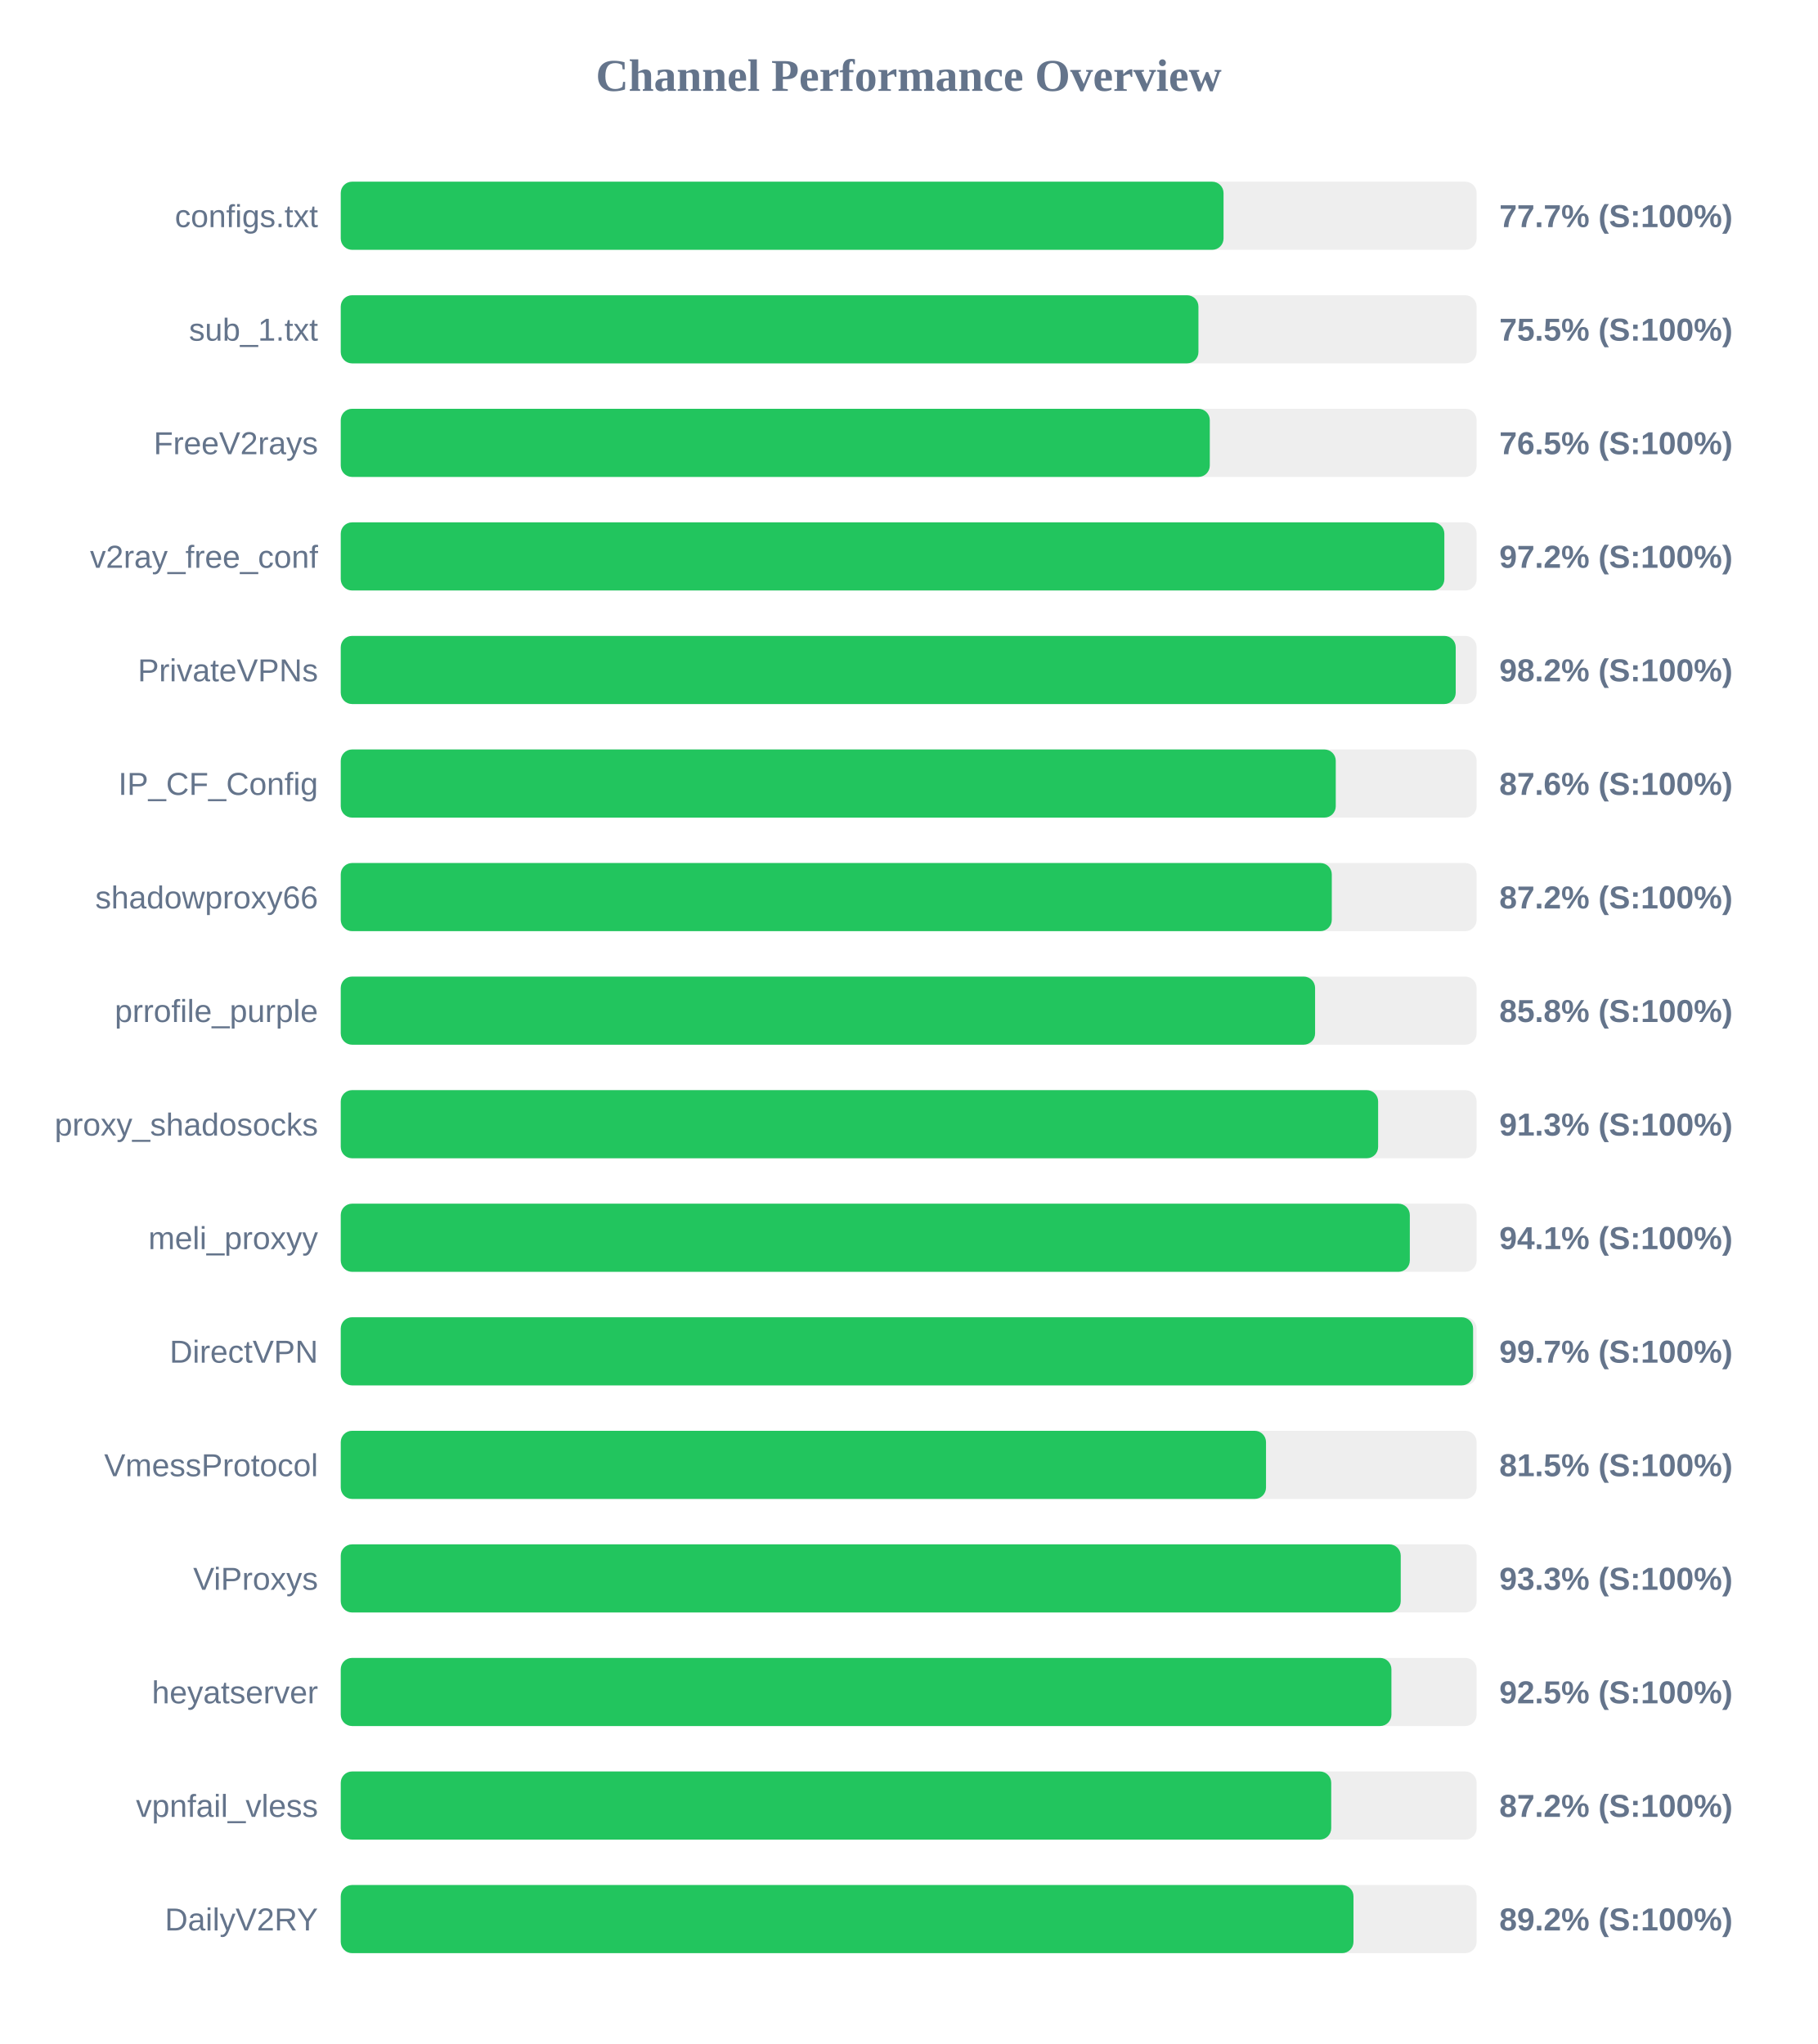
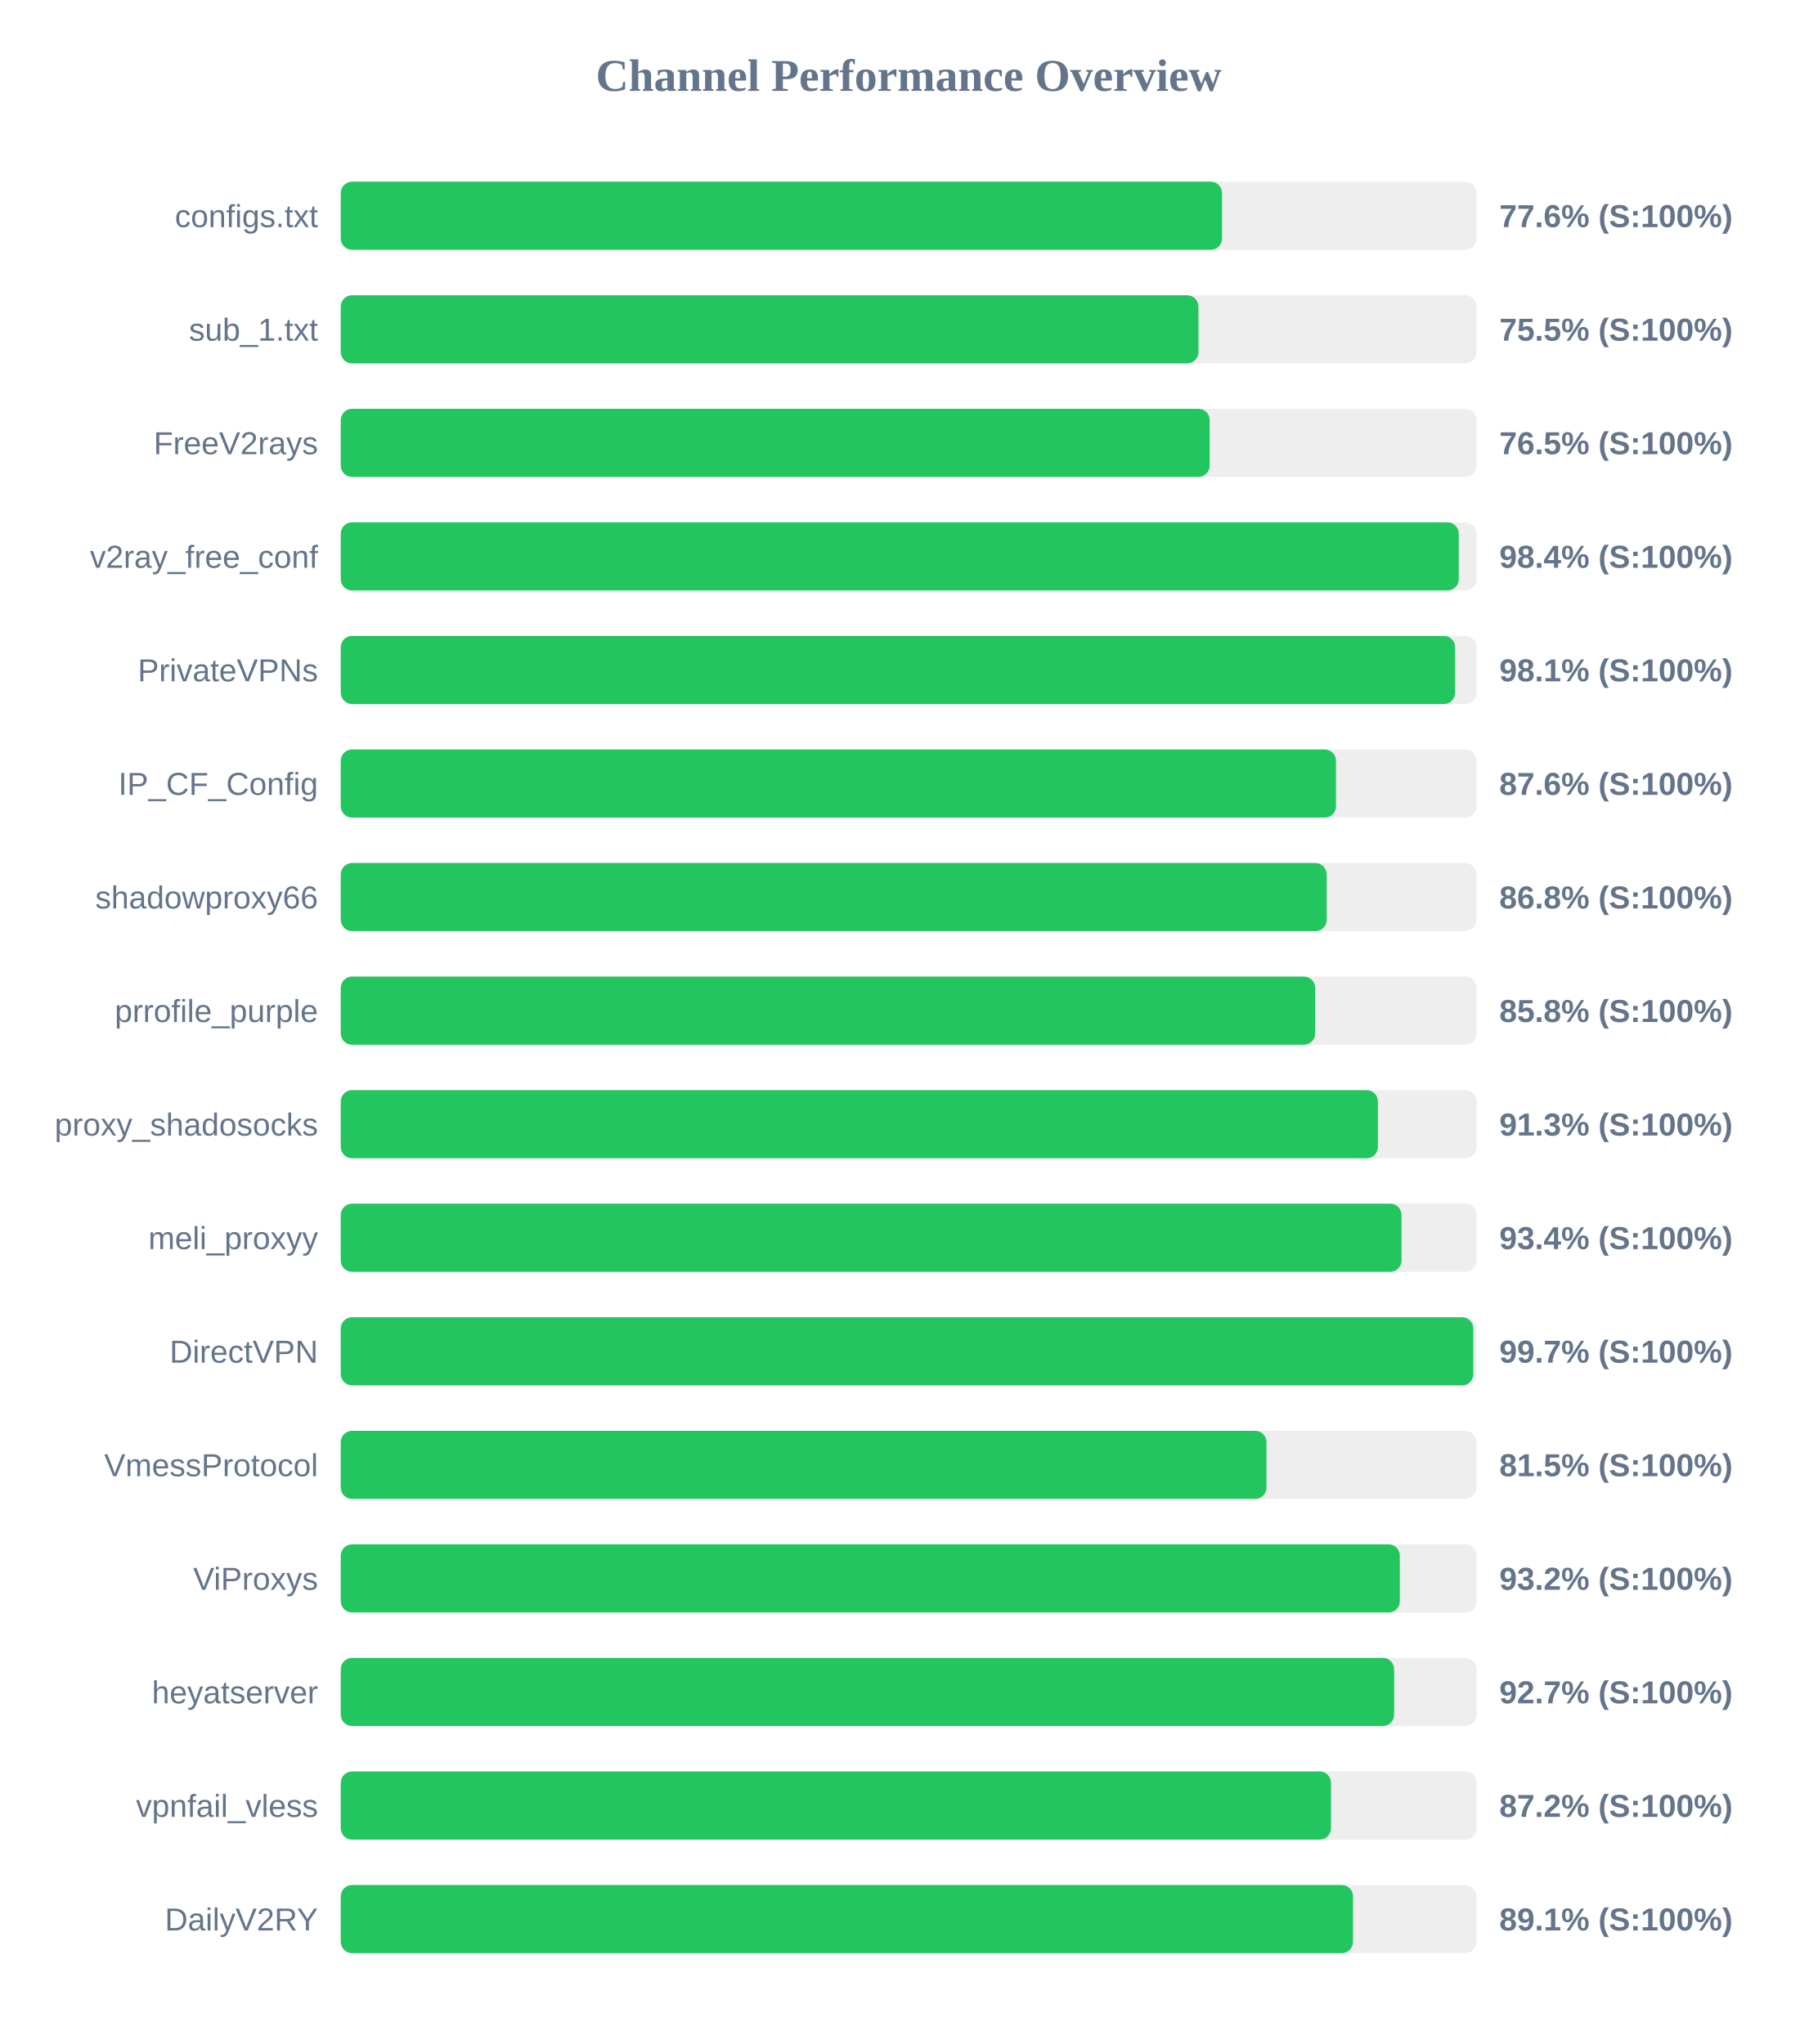
<svg xmlns="http://www.w3.org/2000/svg" width="800" height="900" version="1.1">
  <style>
        .row { font: 14px Arial; fill: #64748b; }
        .score { font: bold 14px Arial; fill: #64748b; }
    </style>
  <text x="400" y="40" text-anchor="middle" font-size="20px" font-weight="bold" fill="#64748b">Channel Performance Overview</text>
  <rect x="150" y="80" width="500" height="30" fill="#eee" rx="5" />
-   <rect x="150" y="80" width="388.6" height="30" fill="#22c55e" rx="5" />
+   <rect x="150" y="80" width="387.95" height="30" fill="#22c55e" rx="5" />
  <text x="140" y="100" text-anchor="end" class="row">configs.txt</text>
-   <text x="660" y="100" text-anchor="start" class="score">77.7% (S:100%)</text>
+   <text x="660" y="100" text-anchor="start" class="score">77.6% (S:100%)</text>
  <rect x="150" y="130" width="500" height="30" fill="#eee" rx="5" />
  <rect x="150" y="130" width="377.55" height="30" fill="#22c55e" rx="5" />
  <text x="140" y="150" text-anchor="end" class="row">sub_1.txt</text>
  <text x="660" y="150" text-anchor="start" class="score">75.5% (S:100%)</text>
  <rect x="150" y="180" width="500" height="30" fill="#eee" rx="5" />
-   <rect x="150" y="180" width="382.55" height="30" fill="#22c55e" rx="5" />
+   <rect x="150" y="180" width="382.5" height="30" fill="#22c55e" rx="5" />
  <text x="140" y="200" text-anchor="end" class="row">FreeV2rays</text>
  <text x="660" y="200" text-anchor="start" class="score">76.5% (S:100%)</text>
  <rect x="150" y="230" width="500" height="30" fill="#eee" rx="5" />
-   <rect x="150" y="230" width="485.8" height="30" fill="#22c55e" rx="5" />
+   <rect x="150" y="230" width="492.15" height="30" fill="#22c55e" rx="5" />
  <text x="140" y="250" text-anchor="end" class="row">v2ray_free_conf</text>
-   <text x="660" y="250" text-anchor="start" class="score">97.2% (S:100%)</text>
+   <text x="660" y="250" text-anchor="start" class="score">98.4% (S:100%)</text>
  <rect x="150" y="280" width="500" height="30" fill="#eee" rx="5" />
-   <rect x="150" y="280" width="490.8" height="30" fill="#22c55e" rx="5" />
+   <rect x="150" y="280" width="490.55" height="30" fill="#22c55e" rx="5" />
  <text x="140" y="300" text-anchor="end" class="row">PrivateVPNs</text>
-   <text x="660" y="300" text-anchor="start" class="score">98.2% (S:100%)</text>
+   <text x="660" y="300" text-anchor="start" class="score">98.1% (S:100%)</text>
  <rect x="150" y="330" width="500" height="30" fill="#eee" rx="5" />
-   <rect x="150" y="330" width="438.0" height="30" fill="#22c55e" rx="5" />
+   <rect x="150" y="330" width="438.1" height="30" fill="#22c55e" rx="5" />
  <text x="140" y="350" text-anchor="end" class="row">IP_CF_Config</text>
  <text x="660" y="350" text-anchor="start" class="score">87.6% (S:100%)</text>
  <rect x="150" y="380" width="500" height="30" fill="#eee" rx="5" />
-   <rect x="150" y="380" width="436.25" height="30" fill="#22c55e" rx="5" />
+   <rect x="150" y="380" width="434.0" height="30" fill="#22c55e" rx="5" />
  <text x="140" y="400" text-anchor="end" class="row">shadowproxy66</text>
-   <text x="660" y="400" text-anchor="start" class="score">87.2% (S:100%)</text>
+   <text x="660" y="400" text-anchor="start" class="score">86.8% (S:100%)</text>
  <rect x="150" y="430" width="500" height="30" fill="#eee" rx="5" />
-   <rect x="150" y="430" width="428.9" height="30" fill="#22c55e" rx="5" />
+   <rect x="150" y="430" width="428.95" height="30" fill="#22c55e" rx="5" />
  <text x="140" y="450" text-anchor="end" class="row">prrofile_purple</text>
  <text x="660" y="450" text-anchor="start" class="score">85.8% (S:100%)</text>
  <rect x="150" y="480" width="500" height="30" fill="#eee" rx="5" />
-   <rect x="150" y="480" width="456.65" height="30" fill="#22c55e" rx="5" />
+   <rect x="150" y="480" width="456.55" height="30" fill="#22c55e" rx="5" />
  <text x="140" y="500" text-anchor="end" class="row">proxy_shadosocks</text>
  <text x="660" y="500" text-anchor="start" class="score">91.3% (S:100%)</text>
  <rect x="150" y="530" width="500" height="30" fill="#eee" rx="5" />
-   <rect x="150" y="530" width="470.6" height="30" fill="#22c55e" rx="5" />
+   <rect x="150" y="530" width="466.95" height="30" fill="#22c55e" rx="5" />
  <text x="140" y="550" text-anchor="end" class="row">meli_proxyy</text>
-   <text x="660" y="550" text-anchor="start" class="score">94.1% (S:100%)</text>
+   <text x="660" y="550" text-anchor="start" class="score">93.4% (S:100%)</text>
  <rect x="150" y="580" width="500" height="30" fill="#eee" rx="5" />
-   <rect x="150" y="580" width="498.45" height="30" fill="#22c55e" rx="5" />
+   <rect x="150" y="580" width="498.55" height="30" fill="#22c55e" rx="5" />
  <text x="140" y="600" text-anchor="end" class="row">DirectVPN</text>
  <text x="660" y="600" text-anchor="start" class="score">99.7% (S:100%)</text>
  <rect x="150" y="630" width="500" height="30" fill="#eee" rx="5" />
-   <rect x="150" y="630" width="407.3" height="30" fill="#22c55e" rx="5" />
+   <rect x="150" y="630" width="407.5" height="30" fill="#22c55e" rx="5" />
  <text x="140" y="650" text-anchor="end" class="row">VmessProtocol</text>
  <text x="660" y="650" text-anchor="start" class="score">81.5% (S:100%)</text>
  <rect x="150" y="680" width="500" height="30" fill="#eee" rx="5" />
-   <rect x="150" y="680" width="466.6" height="30" fill="#22c55e" rx="5" />
+   <rect x="150" y="680" width="466.2" height="30" fill="#22c55e" rx="5" />
  <text x="140" y="700" text-anchor="end" class="row">ViProxys</text>
-   <text x="660" y="700" text-anchor="start" class="score">93.3% (S:100%)</text>
+   <text x="660" y="700" text-anchor="start" class="score">93.2% (S:100%)</text>
  <rect x="150" y="730" width="500" height="30" fill="#eee" rx="5" />
-   <rect x="150" y="730" width="462.5" height="30" fill="#22c55e" rx="5" />
+   <rect x="150" y="730" width="463.7" height="30" fill="#22c55e" rx="5" />
  <text x="140" y="750" text-anchor="end" class="row">heyatserver</text>
-   <text x="660" y="750" text-anchor="start" class="score">92.5% (S:100%)</text>
+   <text x="660" y="750" text-anchor="start" class="score">92.7% (S:100%)</text>
  <rect x="150" y="780" width="500" height="30" fill="#eee" rx="5" />
-   <rect x="150" y="780" width="436.0" height="30" fill="#22c55e" rx="5" />
+   <rect x="150" y="780" width="435.9" height="30" fill="#22c55e" rx="5" />
  <text x="140" y="800" text-anchor="end" class="row">vpnfail_vless</text>
  <text x="660" y="800" text-anchor="start" class="score">87.2% (S:100%)</text>
  <rect x="150" y="830" width="500" height="30" fill="#eee" rx="5" />
-   <rect x="150" y="830" width="445.8" height="30" fill="#22c55e" rx="5" />
+   <rect x="150" y="830" width="445.6" height="30" fill="#22c55e" rx="5" />
  <text x="140" y="850" text-anchor="end" class="row">DailyV2RY</text>
-   <text x="660" y="850" text-anchor="start" class="score">89.2% (S:100%)</text>
+   <text x="660" y="850" text-anchor="start" class="score">89.1% (S:100%)</text>
</svg>
